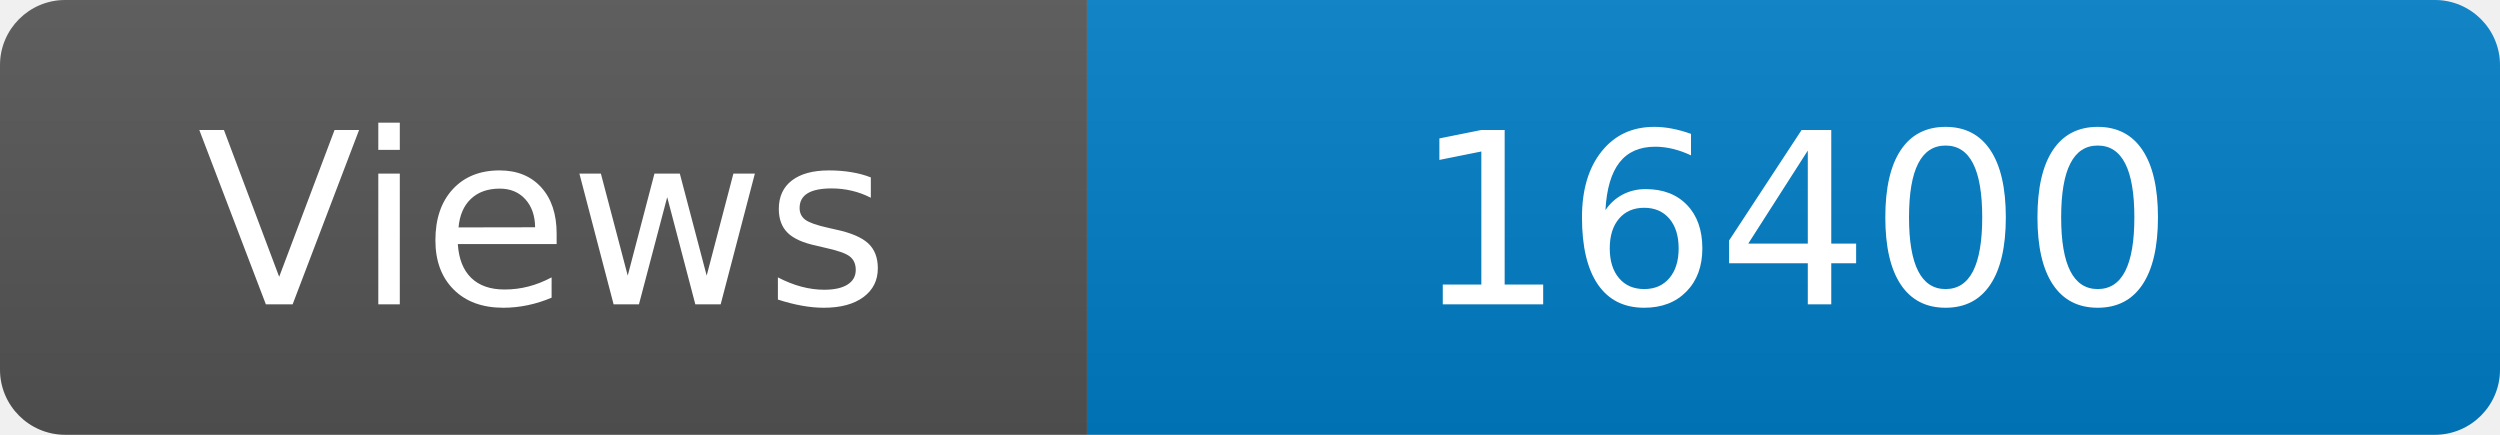
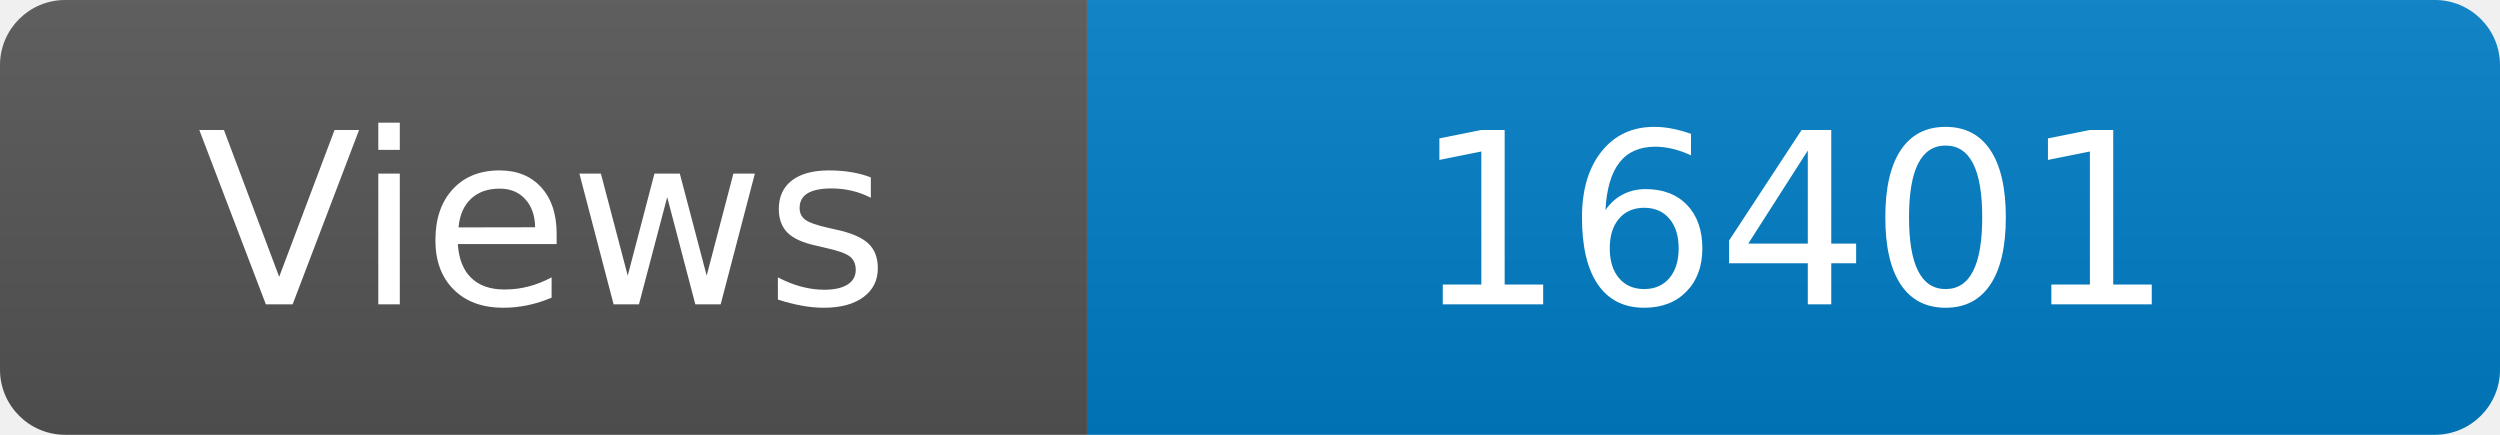
<svg xmlns="http://www.w3.org/2000/svg" width="115" height="20" role="img" aria-label="Maintained?: yes">
  <linearGradient id="s" x2="0" y2="100%">
    <stop offset="0" stop-color="#bbb" stop-opacity=".1" />
    <stop offset="1" stop-opacity=".1" />
  </linearGradient>
  <clipPath id="r">
    <rect width="115" height="20" rx="3" fill="#fff" />
  </clipPath>
  <g clip-path="url(#r)">
    <rect width="50" height="20" fill="#555" />
    <rect x="50" width="160" height="20" fill="#007ec6" />
    <rect width="115" height="20" fill="url(#s)" />
  </g>
  <g fill="#fff" text-anchor="middle" font-family="Verdana,Geneva,DejaVu Sans,sans-serif" font-size="110">
    <text x="250" y="140" transform="scale(.1)" fill="#fff">Views</text>
-     <text x="825" y="140" transform="scale(.1)" fill="#fff">16400</text>
+     <text x="825" y="140" transform="scale(.1)" fill="#fff">16401</text>
  </g>
</svg>
